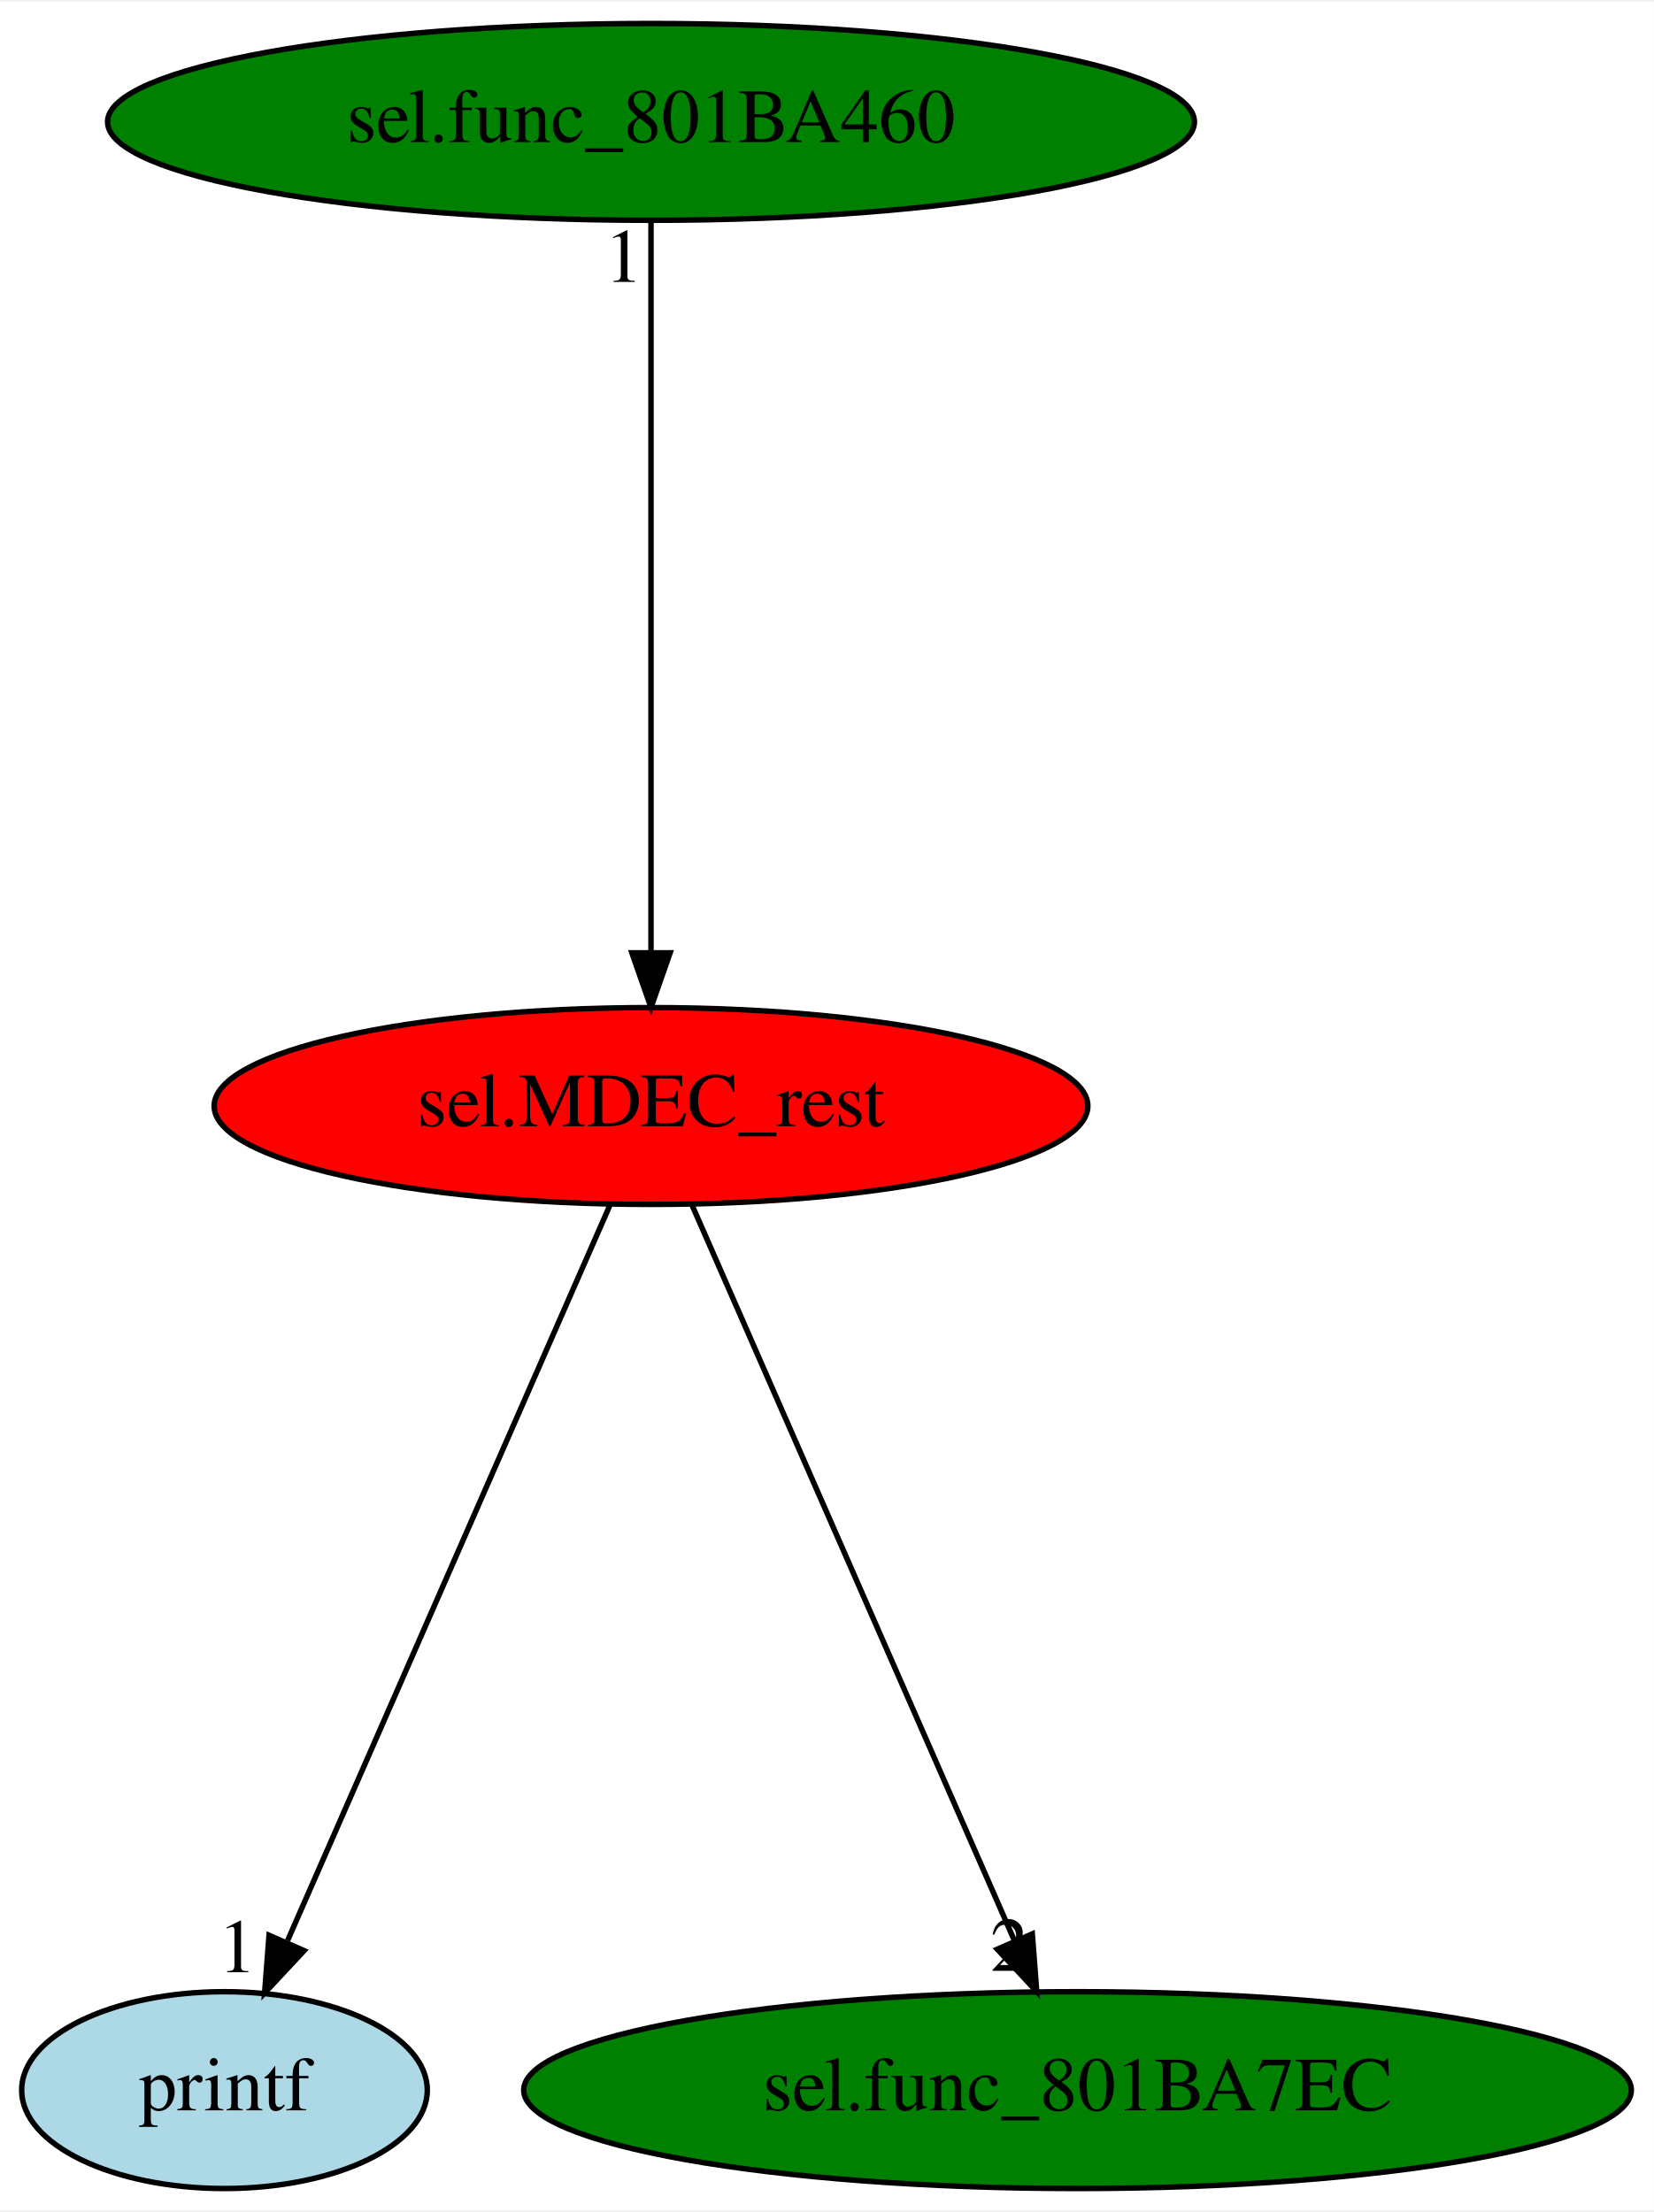
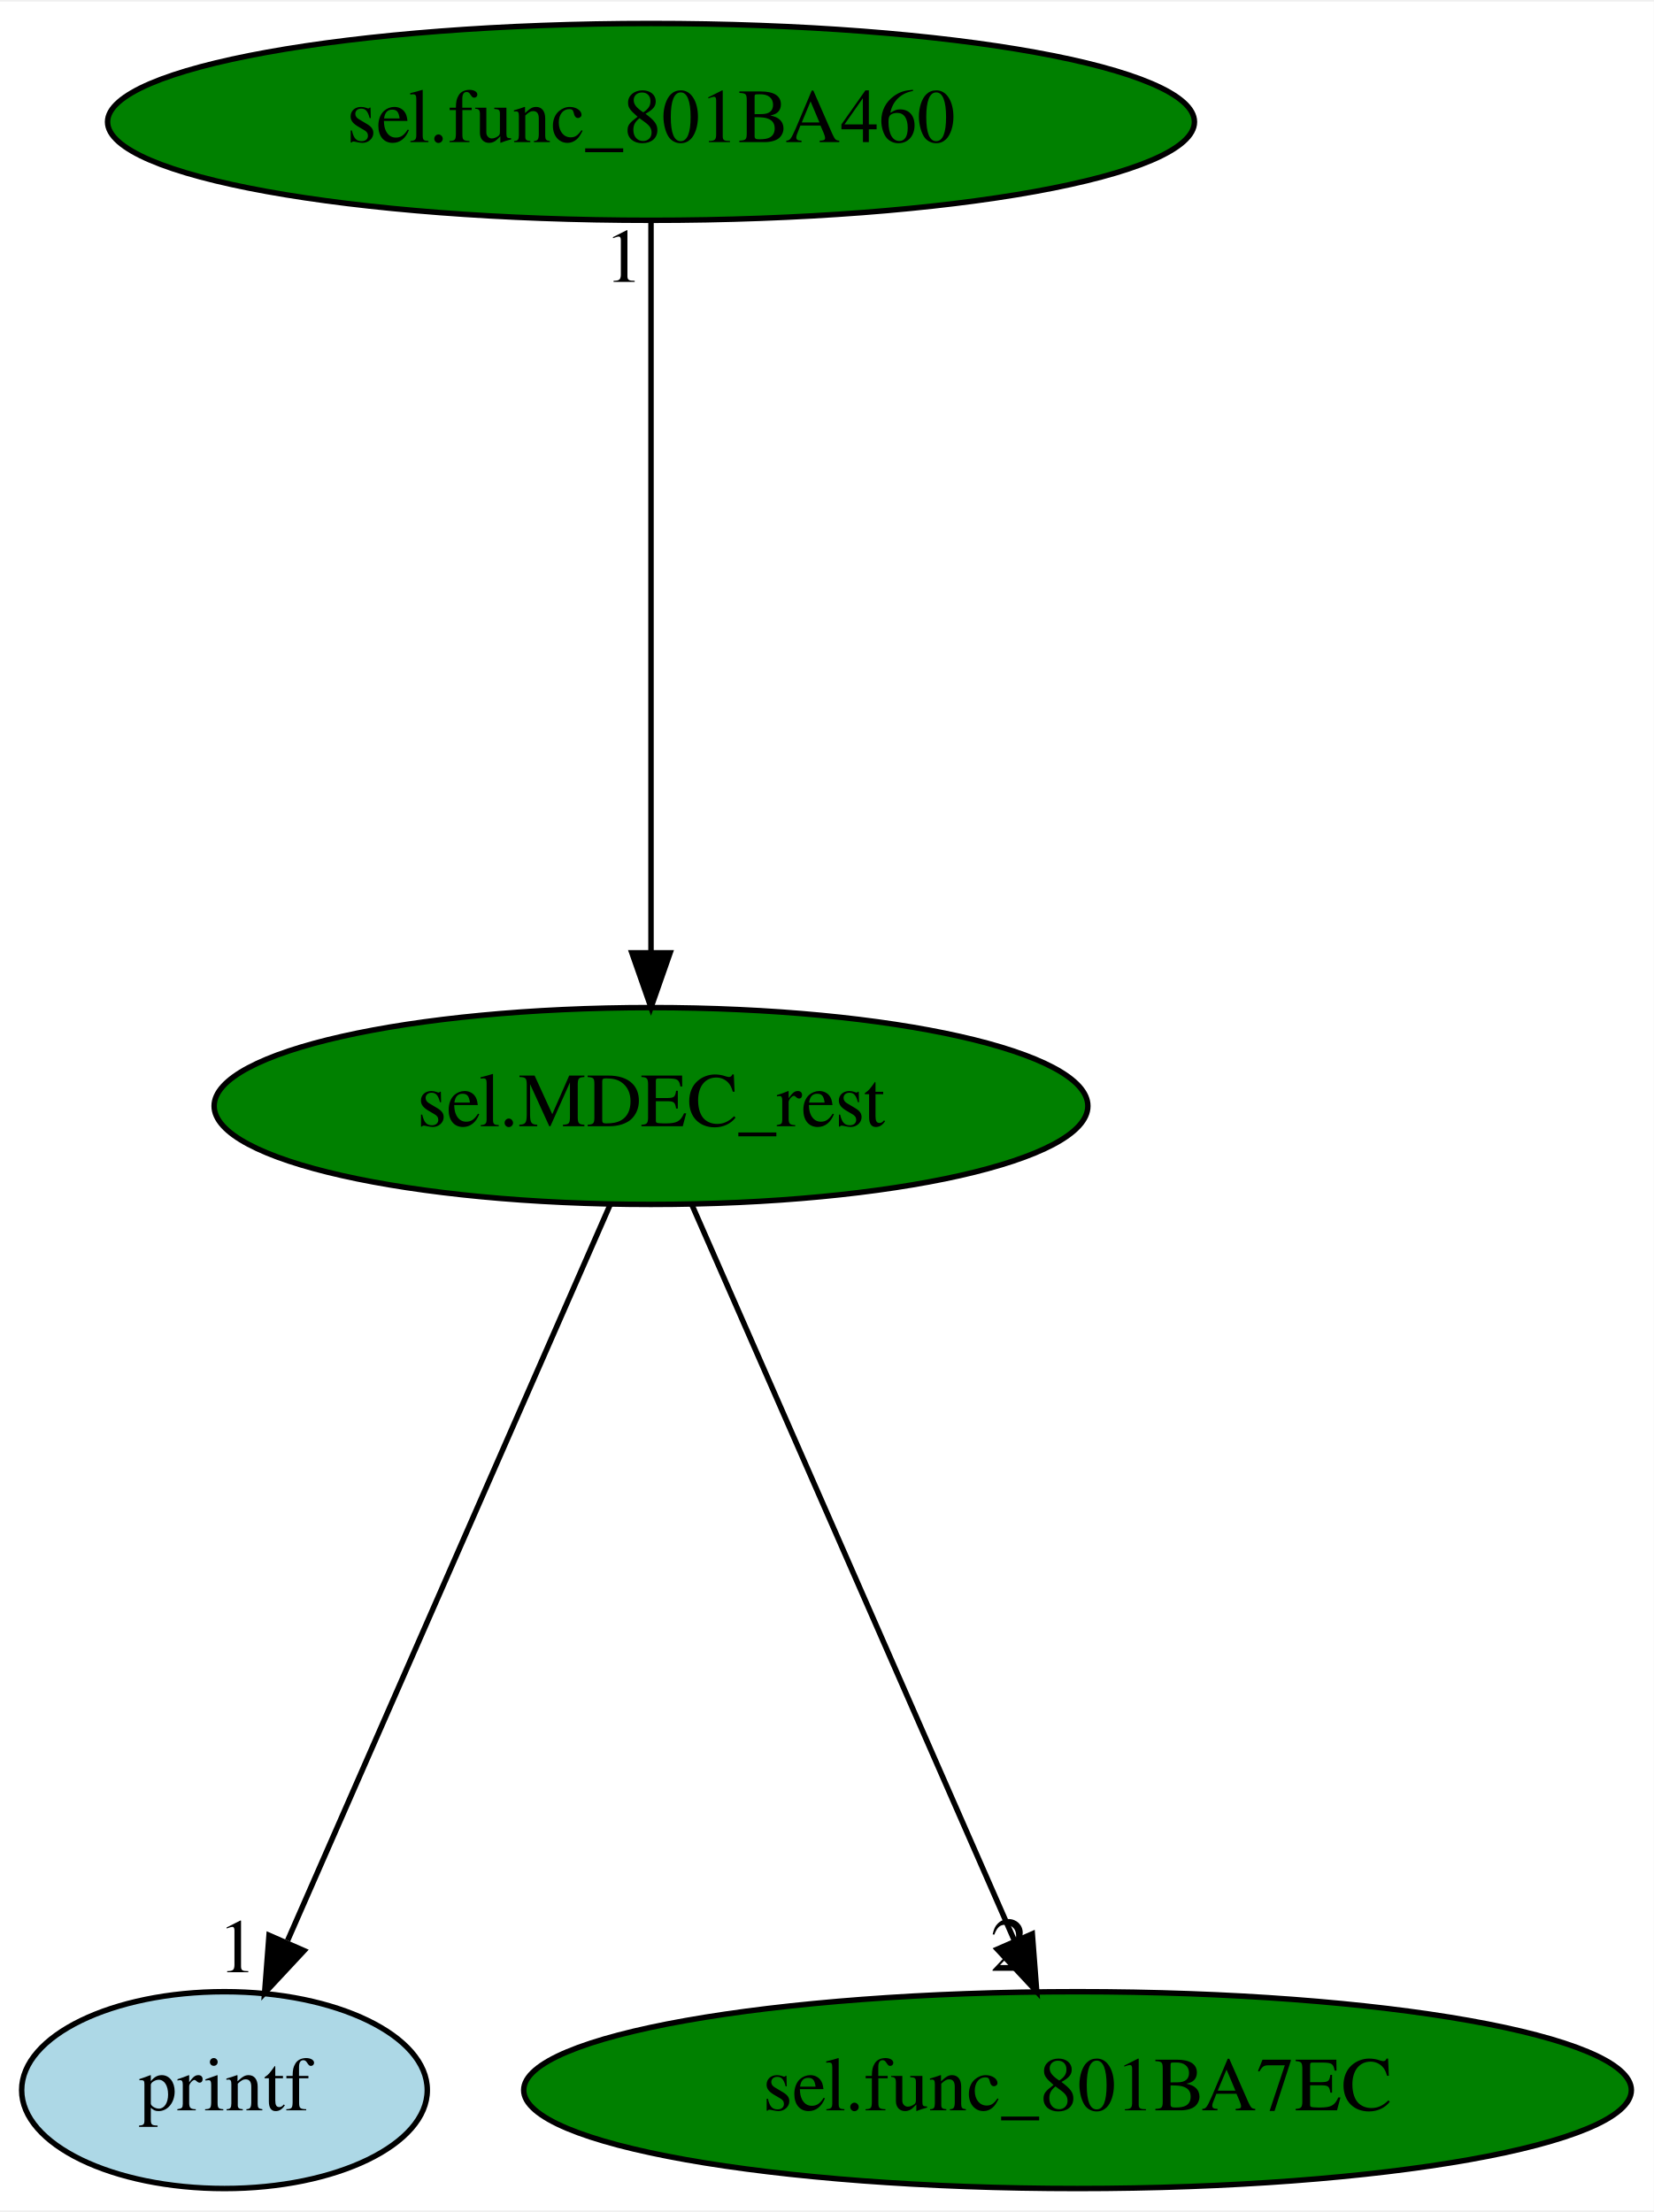
<svg xmlns="http://www.w3.org/2000/svg" xmlns:xlink="http://www.w3.org/1999/xlink" width="302pt" height="404pt" viewBox="0.00 0.00 302.44 404.00">
  <g id="graph0" class="graph" transform="scale(1 1) rotate(0) translate(4 400)">
    <polygon fill="white" stroke="transparent" points="-4,4 -4,-400 298.44,-400 298.44,4 -4,4" />
    <g id="node1" class="node">
-       <ellipse fill="red" stroke="black" cx="115.05" cy="-198" rx="79.89" ry="18" />
+       <ellipse fill="green" stroke="black" cx="115.05" cy="-198" rx="79.89" ry="18" />
      <text text-anchor="middle" x="115.05" y="-194.3" font-family="Times,serif" font-size="14.00">sel.MDEC_rest</text>
    </g>
    <g id="node2" class="node">
      <g id="a_node2">
        <a xlink:href="printf.svg" xlink:title="printf">
          <ellipse fill="lightblue" stroke="black" cx="37.05" cy="-18" rx="37.09" ry="18" />
          <text text-anchor="middle" x="37.05" y="-14.3" font-family="Times,serif" font-size="14.00">printf</text>
        </a>
      </g>
    </g>
    <g id="edge1" class="edge">
      <path fill="none" stroke="black" d="M107.57,-179.93C93.91,-148.75 64.83,-82.4 48.6,-45.37" />
      <polygon fill="black" stroke="black" points="51.61,-43.51 44.39,-35.76 45.2,-46.32 51.61,-43.51" />
      <text text-anchor="middle" x="39.39" y="-39.56" font-family="Times,serif" font-size="14.00">1</text>
    </g>
    <g id="node3" class="node">
      <g id="a_node3">
        <a xlink:href="sel.func_801BA7EC.svg" xlink:title="sel.func_801BA7EC">
          <ellipse fill="green" stroke="black" cx="193.05" cy="-18" rx="101.28" ry="18" />
          <text text-anchor="middle" x="193.05" y="-14.3" font-family="Times,serif" font-size="14.00">sel.func_801BA7EC</text>
        </a>
      </g>
    </g>
    <g id="edge2" class="edge">
      <path fill="none" stroke="black" d="M122.53,-179.93C136.21,-148.7 165.37,-82.17 181.58,-45.18" />
      <polygon fill="black" stroke="black" points="184.78,-46.58 185.59,-36.02 178.37,-43.77 184.78,-46.58" />
      <text text-anchor="middle" x="180.59" y="-39.82" font-family="Times,serif" font-size="14.00">2</text>
    </g>
    <g id="node4" class="node">
      <g id="a_node4">
        <a xlink:href="sel.func_801BA460.svg" xlink:title="sel.func_801BA460">
          <ellipse fill="green" stroke="black" cx="115.05" cy="-378" rx="99.38" ry="18" />
          <text text-anchor="middle" x="115.05" y="-374.3" font-family="Times,serif" font-size="14.00">sel.func_801BA460</text>
        </a>
      </g>
    </g>
    <g id="edge3" class="edge">
      <path fill="none" stroke="black" d="M115.05,-359.93C115.05,-328.97 115.05,-263.3 115.05,-226.13" />
      <polygon fill="black" stroke="black" points="118.55,-226.02 115.05,-216.02 111.55,-226.02 118.55,-226.02" />
      <text text-anchor="middle" x="110.05" y="-348.73" font-family="Times,serif" font-size="14.00">1</text>
    </g>
  </g>
</svg>
